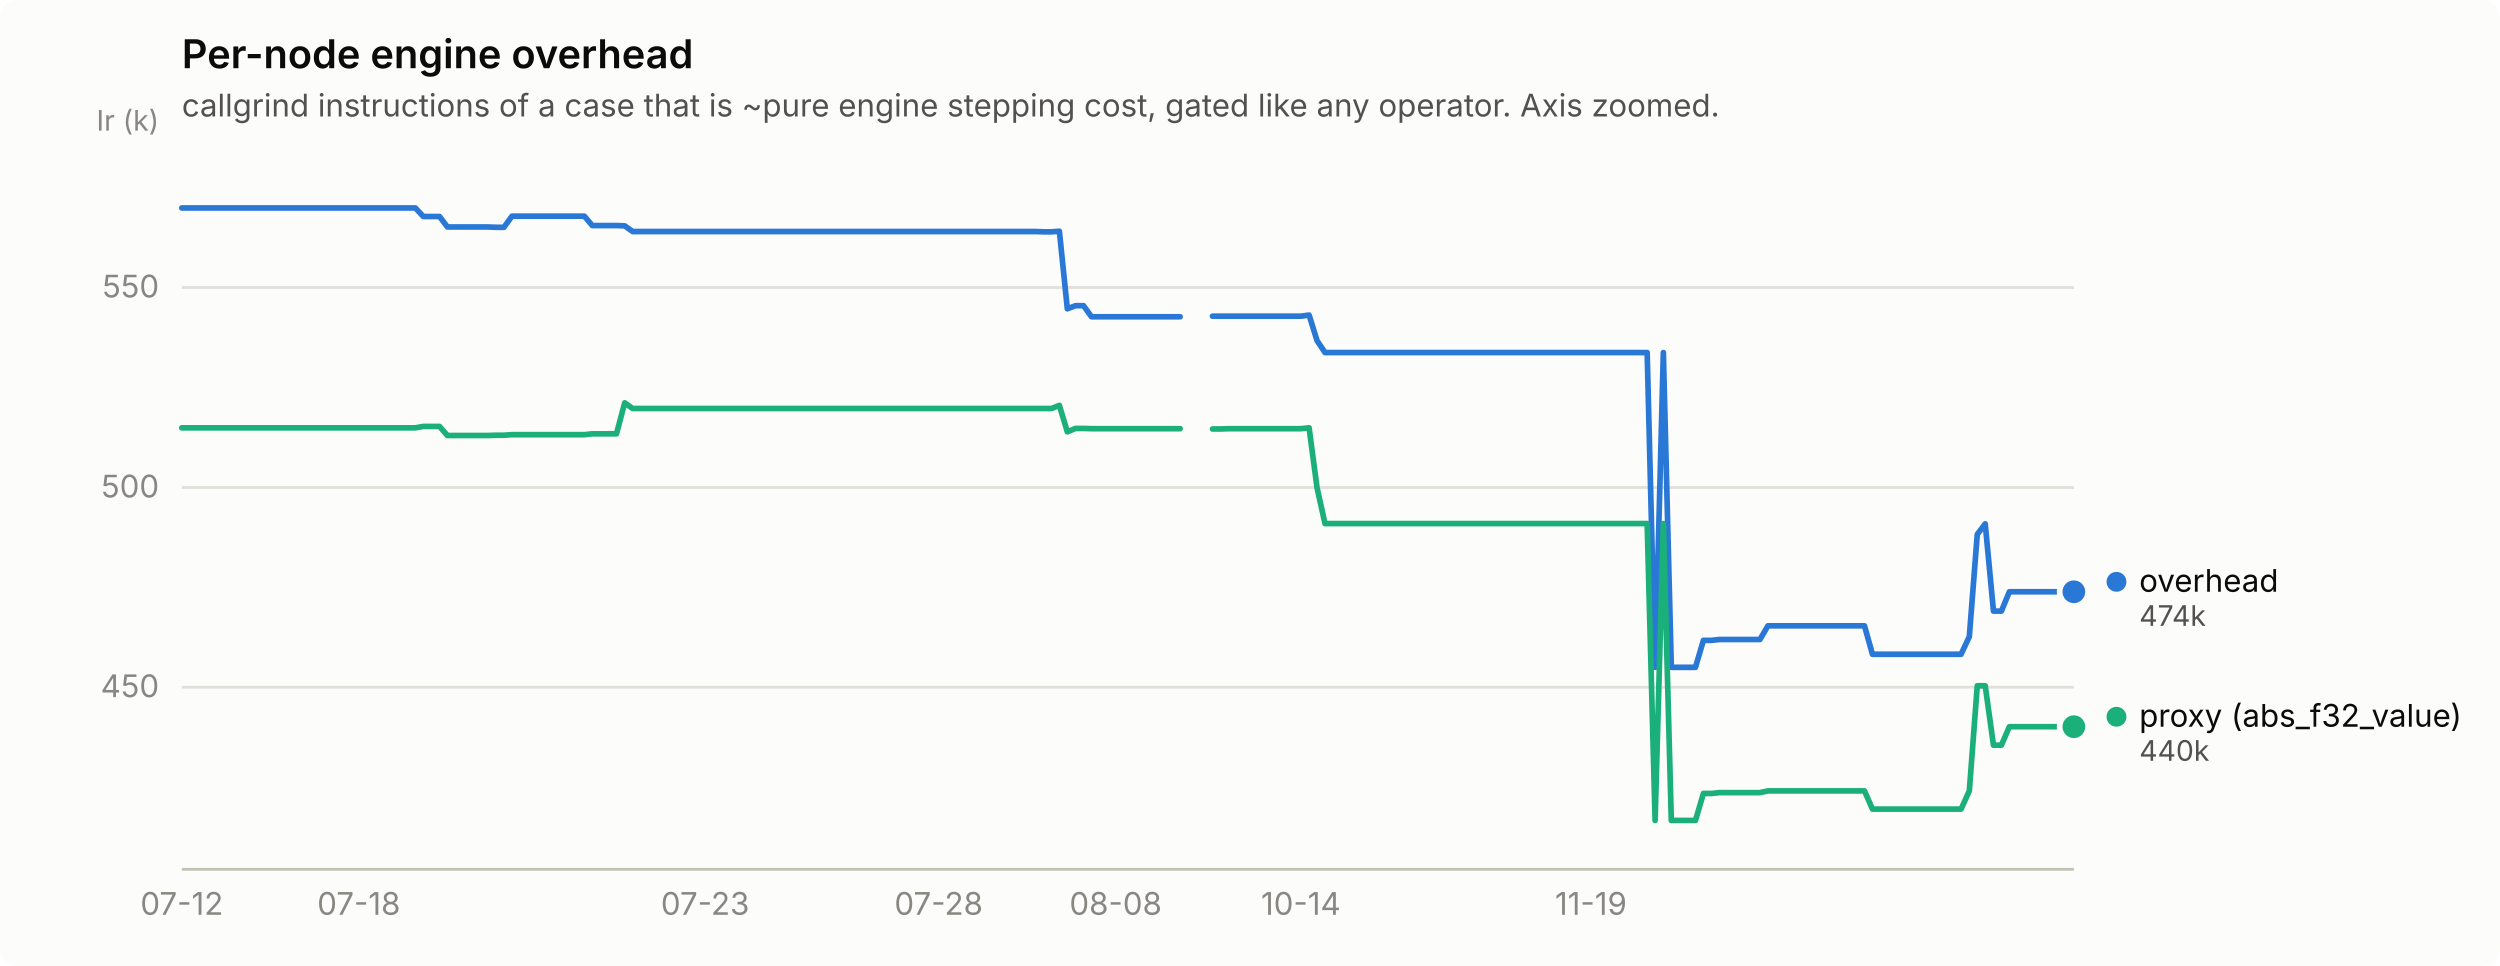
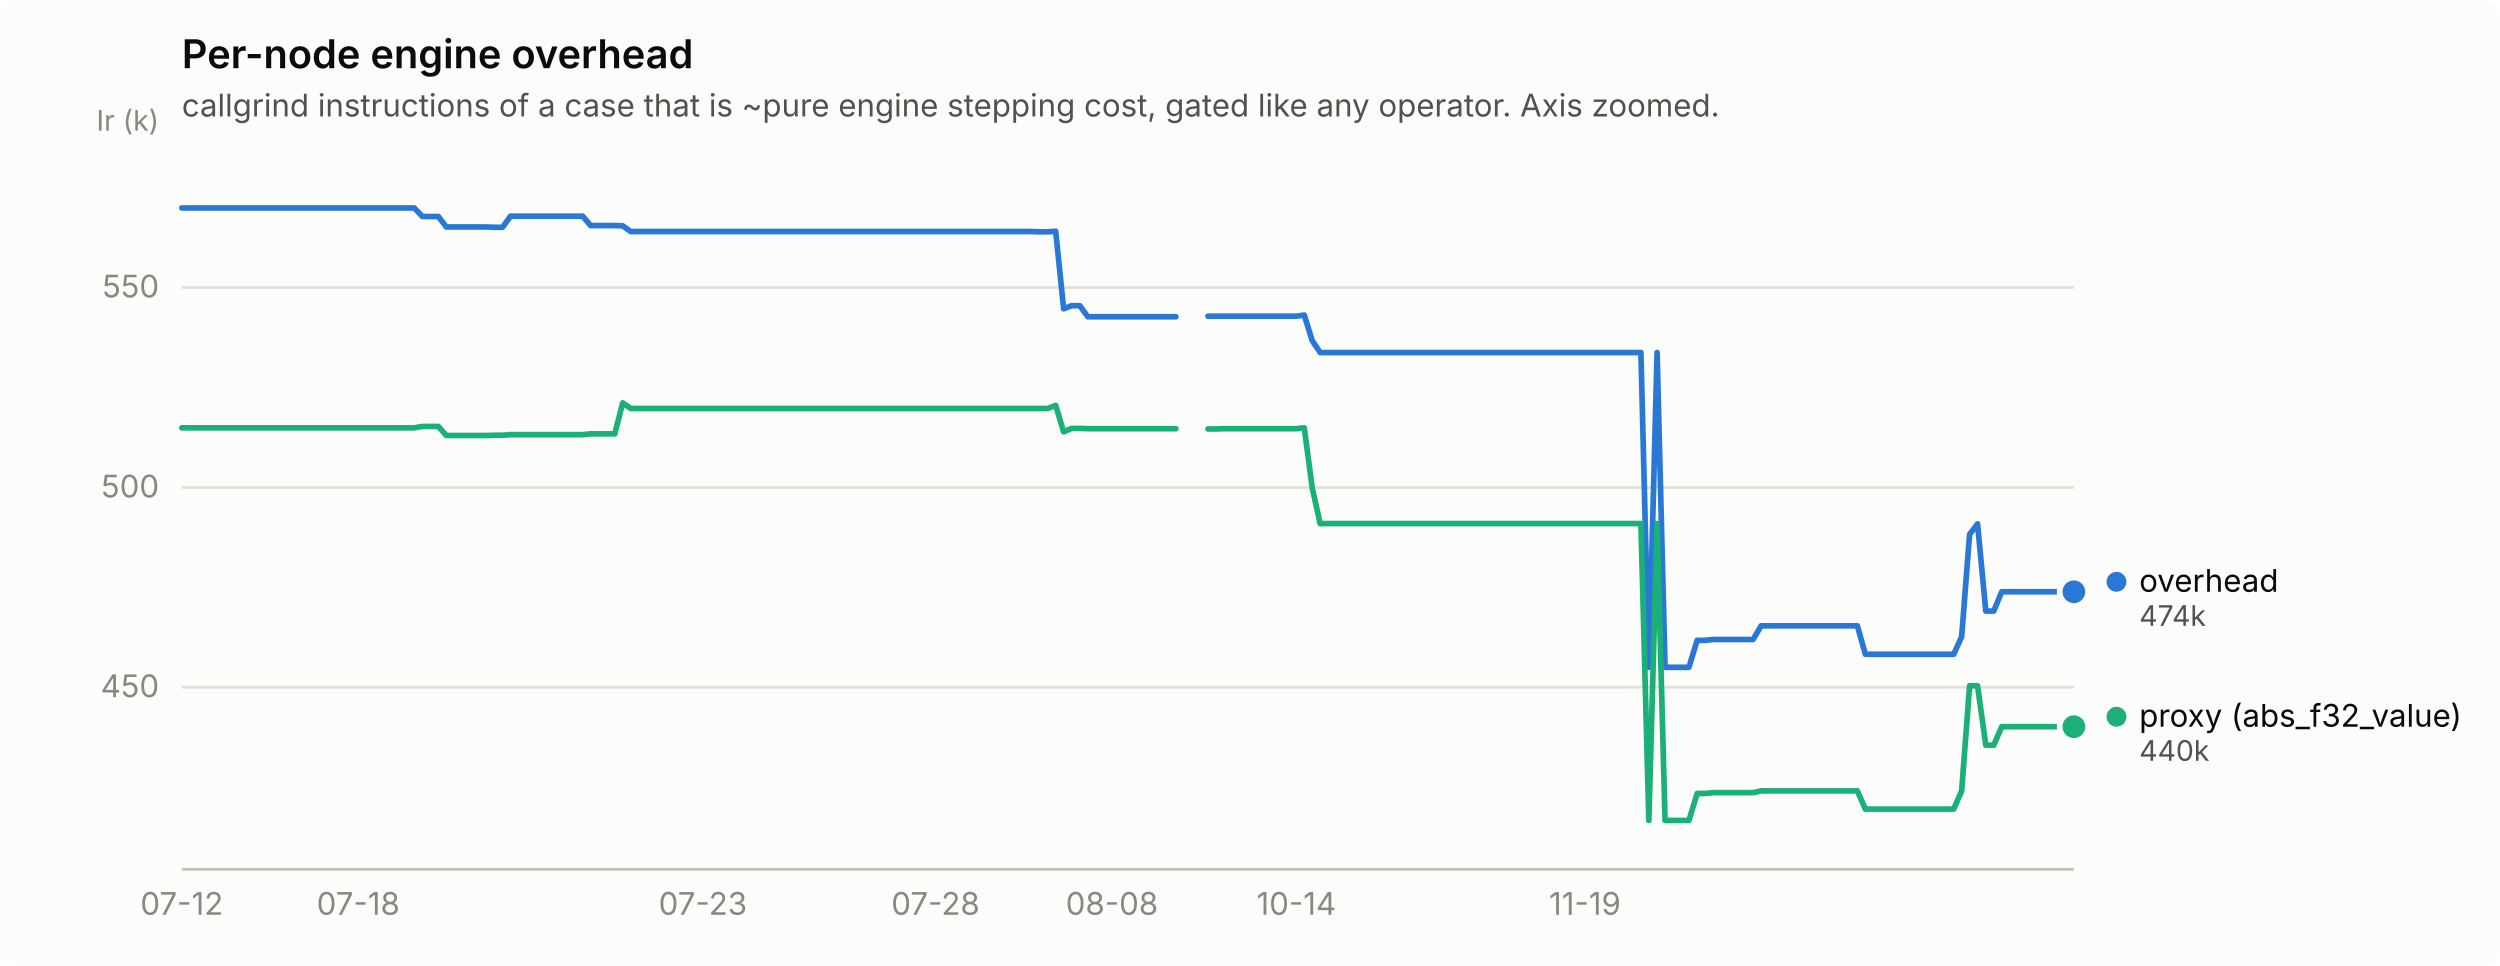
<svg xmlns="http://www.w3.org/2000/svg" width="880" height="340" viewBox="0 0 880 340" role="img" aria-label="Per-node engine overhead">
  <rect width="880" height="340" rx="6" fill="#fcfcfb" />
  <text x="64" y="24" font-family="system-ui, -apple-system, &quot;Segoe UI&quot;, sans-serif" font-size="14" font-weight="600" fill="#0b0b0b">Per-node engine overhead</text>
  <text x="64" y="41" font-family="system-ui, -apple-system, &quot;Segoe UI&quot;, sans-serif" font-size="11" fill="#52514e">callgrind instructions of a case that is ~pure engine stepping cost, gated like any operator. Axis zoomed.</text>
  <line x1="64" y1="241.9" x2="730" y2="241.9" stroke="#e1e0d9" stroke-width="1" />
  <text x="56" y="245.4" text-anchor="end" font-family="system-ui, -apple-system, &quot;Segoe UI&quot;, sans-serif" font-size="11" style="font-variant-numeric: tabular-nums" fill="#898781">450</text>
  <line x1="64" y1="171.6" x2="730" y2="171.6" stroke="#e1e0d9" stroke-width="1" />
  <text x="56" y="175.1" text-anchor="end" font-family="system-ui, -apple-system, &quot;Segoe UI&quot;, sans-serif" font-size="11" style="font-variant-numeric: tabular-nums" fill="#898781">500</text>
  <line x1="64" y1="101.2" x2="730" y2="101.2" stroke="#e1e0d9" stroke-width="1" />
  <text x="56" y="104.7" text-anchor="end" font-family="system-ui, -apple-system, &quot;Segoe UI&quot;, sans-serif" font-size="11" style="font-variant-numeric: tabular-nums" fill="#898781">550</text>
  <text x="56" y="46" text-anchor="end" font-family="system-ui, -apple-system, &quot;Segoe UI&quot;, sans-serif" font-size="10" fill="#898781">Ir (k)</text>
  <line x1="64" y1="306" x2="730" y2="306" stroke="#c3c2b7" stroke-width="1" />
  <text x="64.0" y="322" text-anchor="middle" font-family="system-ui, -apple-system, &quot;Segoe UI&quot;, sans-serif" font-size="11" style="font-variant-numeric: tabular-nums" fill="#898781">07-12</text>
-   <text x="126.3" y="322" text-anchor="middle" font-family="system-ui, -apple-system, &quot;Segoe UI&quot;, sans-serif" font-size="11" style="font-variant-numeric: tabular-nums" fill="#898781">07-18</text>
-   <text x="248.2" y="322" text-anchor="middle" font-family="system-ui, -apple-system, &quot;Segoe UI&quot;, sans-serif" font-size="11" style="font-variant-numeric: tabular-nums" fill="#898781">07-23</text>
-   <text x="330.4" y="322" text-anchor="middle" font-family="system-ui, -apple-system, &quot;Segoe UI&quot;, sans-serif" font-size="11" style="font-variant-numeric: tabular-nums" fill="#898781">07-28</text>
-   <text x="392.7" y="322" text-anchor="middle" font-family="system-ui, -apple-system, &quot;Segoe UI&quot;, sans-serif" font-size="11" style="font-variant-numeric: tabular-nums" fill="#898781">08-08</text>
-   <text x="457.9" y="322" text-anchor="middle" font-family="system-ui, -apple-system, &quot;Segoe UI&quot;, sans-serif" font-size="11" style="font-variant-numeric: tabular-nums" fill="#898781">10-14</text>
-   <text x="560.0" y="322" text-anchor="middle" font-family="system-ui, -apple-system, &quot;Segoe UI&quot;, sans-serif" font-size="11" style="font-variant-numeric: tabular-nums" fill="#898781">11-19</text>
-   <path d="M64.0,73.2 L66.8,73.2 L69.7,73.2 L72.5,73.2 L75.3,73.2 L78.2,73.2 L81.0,73.2 L83.8,73.2 L86.7,73.2 L89.5,73.2 L92.3,73.2 L95.2,73.2 L98.0,73.2 L100.8,73.2 L103.7,73.2 L106.5,73.2 L109.3,73.2 L112.2,73.2 L115.0,73.2 L117.8,73.2 L120.7,73.2 L123.5,73.2 L126.3,73.2 L129.2,73.2 L132.0,73.2 L134.9,73.2 L137.7,73.2 L140.5,73.2 L143.4,73.2 L146.2,73.2 L149.0,76.2 L151.9,76.2 L154.7,76.2 L157.5,79.9 L160.4,79.9 L163.2,79.9 L166.0,79.9 L168.9,79.9 L171.7,79.9 L174.5,80.0 L177.4,80.0 L180.2,76.1 L183.0,76.1 L185.9,76.1 L188.7,76.1 L191.5,76.1 L194.4,76.1 L197.2,76.1 L200.0,76.1 L202.9,76.1 L205.7,76.1 L208.5,79.4 L211.4,79.4 L214.2,79.4 L217.0,79.4 L219.9,79.5 L222.7,81.5 L225.5,81.5 L228.4,81.5 L231.2,81.5 L234.0,81.5 L236.9,81.5 L239.7,81.5 L242.5,81.5 L245.4,81.5 L248.2,81.5 L251.0,81.5 L253.9,81.5 L256.7,81.5 L259.5,81.5 L262.4,81.5 L265.2,81.5 L268.1,81.5 L270.9,81.5 L273.7,81.5 L276.6,81.5 L279.4,81.5 L282.2,81.5 L285.1,81.5 L287.9,81.5 L290.7,81.5 L293.6,81.5 L296.4,81.5 L299.2,81.5 L302.1,81.5 L304.9,81.5 L307.7,81.5 L310.6,81.5 L313.4,81.5 L316.2,81.5 L319.1,81.5 L321.9,81.5 L324.7,81.5 L327.6,81.5 L330.4,81.5 L333.2,81.5 L336.1,81.5 L338.9,81.5 L341.7,81.5 L344.6,81.5 L347.4,81.5 L350.2,81.5 L353.1,81.5 L355.9,81.5 L358.7,81.5 L361.6,81.5 L364.4,81.5 L367.2,81.6 L370.1,81.6 L372.9,81.4 L375.7,108.7 L378.6,107.6 L381.4,107.6 L384.2,111.5 L387.1,111.5 L389.9,111.5 L392.7,111.5 L395.6,111.5 L398.4,111.5 L401.3,111.5 L404.1,111.5 L406.9,111.5 L409.8,111.5 L412.6,111.5 L415.4,111.5" fill="none" stroke="#2a78d6" stroke-width="2" stroke-linejoin="round" stroke-linecap="round" />
-   <path d="M426.8,111.3 L429.6,111.3 L432.4,111.3 L435.3,111.3 L438.1,111.3 L440.9,111.3 L443.8,111.3 L446.6,111.3 L449.4,111.3 L452.3,111.3 L455.1,111.3 L457.9,111.3 L460.8,110.9 L463.6,119.9 L466.4,124.1 L469.3,124.1 L472.1,124.1 L474.9,124.1 L477.8,124.1 L480.6,124.1 L483.4,124.1 L486.3,124.1 L489.1,124.1 L491.9,124.1 L494.8,124.1 L497.6,124.1 L500.4,124.1 L503.3,124.1 L506.1,124.1 L508.9,124.1 L511.8,124.1 L514.6,124.1 L517.4,124.1 L520.3,124.1 L523.1,124.1 L525.9,124.1 L528.8,124.1 L531.6,124.1 L534.5,124.1 L537.3,124.1 L540.1,124.1 L543.0,124.1 L545.8,124.1 L548.6,124.1 L551.5,124.1 L554.3,124.1 L557.1,124.1 L560.0,124.1 L562.8,124.1 L565.6,124.1 L568.5,124.1 L571.3,124.1 L574.1,124.1 L577.0,124.1 L579.8,124.1 L582.6,234.9 L585.5,124.1 L588.3,234.9 L591.1,234.9 L594.0,234.9 L596.8,234.9 L599.6,225.4 L602.5,225.4 L605.3,225.1 L608.1,225.1 L611.0,225.1 L613.8,225.1 L616.6,225.1 L619.5,225.1 L622.3,220.3 L625.1,220.3 L628.0,220.3 L630.8,220.3 L633.6,220.3 L636.5,220.3 L639.3,220.3 L642.1,220.3 L645.0,220.3 L647.8,220.3 L650.6,220.3 L653.5,220.3 L656.3,220.3 L659.1,230.3 L662.0,230.3 L664.8,230.3 L667.7,230.3 L670.5,230.3 L673.3,230.3 L676.2,230.3 L679.0,230.3 L681.8,230.3 L684.7,230.3 L687.5,230.3 L690.3,230.3 L693.2,224.1 L696.0,188.1 L698.8,184.4 L701.7,215.1 L704.5,215.1 L707.3,208.3 L710.2,208.3 L713.0,208.3 L715.8,208.3 L718.7,208.3 L721.5,208.3 L724.3,208.3 L727.2,208.3 L730.0,208.3" fill="none" stroke="#2a78d6" stroke-width="2" stroke-linejoin="round" stroke-linecap="round" />
+   <text x="126.1" y="322" text-anchor="middle" font-family="system-ui, -apple-system, &quot;Segoe UI&quot;, sans-serif" font-size="11" style="font-variant-numeric: tabular-nums" fill="#898781">07-18</text>
+   <text x="247.4" y="322" text-anchor="middle" font-family="system-ui, -apple-system, &quot;Segoe UI&quot;, sans-serif" font-size="11" style="font-variant-numeric: tabular-nums" fill="#898781">07-23</text>
+   <text x="329.3" y="322" text-anchor="middle" font-family="system-ui, -apple-system, &quot;Segoe UI&quot;, sans-serif" font-size="11" style="font-variant-numeric: tabular-nums" fill="#898781">07-28</text>
+   <text x="391.4" y="322" text-anchor="middle" font-family="system-ui, -apple-system, &quot;Segoe UI&quot;, sans-serif" font-size="11" style="font-variant-numeric: tabular-nums" fill="#898781">08-08</text>
+   <text x="456.3" y="322" text-anchor="middle" font-family="system-ui, -apple-system, &quot;Segoe UI&quot;, sans-serif" font-size="11" style="font-variant-numeric: tabular-nums" fill="#898781">10-14</text>
+   <text x="557.9" y="322" text-anchor="middle" font-family="system-ui, -apple-system, &quot;Segoe UI&quot;, sans-serif" font-size="11" style="font-variant-numeric: tabular-nums" fill="#898781">11-19</text>
+   <path d="M64.0,73.2 L66.8,73.2 L69.6,73.2 L72.5,73.2 L75.3,73.2 L78.1,73.2 L80.9,73.2 L83.8,73.2 L86.6,73.2 L89.4,73.2 L92.2,73.2 L95.0,73.2 L97.9,73.2 L100.7,73.2 L103.5,73.2 L106.3,73.2 L109.2,73.2 L112.0,73.2 L114.8,73.2 L117.6,73.2 L120.4,73.2 L123.3,73.2 L126.1,73.2 L128.9,73.2 L131.7,73.2 L134.6,73.2 L137.4,73.2 L140.2,73.2 L143.0,73.2 L145.8,73.2 L148.7,76.2 L151.5,76.2 L154.3,76.2 L157.1,79.9 L159.9,79.9 L162.8,79.9 L165.6,79.9 L168.4,79.9 L171.2,79.9 L174.1,80.0 L176.9,80.0 L179.7,76.1 L182.5,76.1 L185.3,76.1 L188.2,76.1 L191.0,76.1 L193.8,76.1 L196.6,76.1 L199.5,76.1 L202.3,76.1 L205.1,76.1 L207.9,79.4 L210.7,79.4 L213.6,79.4 L216.4,79.4 L219.2,79.5 L222.0,81.5 L224.9,81.5 L227.7,81.5 L230.5,81.5 L233.3,81.5 L236.1,81.5 L239.0,81.5 L241.8,81.5 L244.6,81.5 L247.4,81.5 L250.3,81.5 L253.1,81.5 L255.9,81.5 L258.7,81.5 L261.5,81.5 L264.4,81.5 L267.2,81.5 L270.0,81.5 L272.8,81.5 L275.7,81.5 L278.5,81.5 L281.3,81.5 L284.1,81.5 L286.9,81.5 L289.8,81.5 L292.6,81.5 L295.4,81.5 L298.2,81.5 L301.1,81.5 L303.9,81.5 L306.7,81.5 L309.5,81.5 L312.3,81.5 L315.2,81.5 L318.0,81.5 L320.8,81.5 L323.6,81.5 L326.4,81.5 L329.3,81.5 L332.1,81.5 L334.9,81.5 L337.7,81.5 L340.6,81.5 L343.4,81.5 L346.2,81.5 L349.0,81.5 L351.8,81.5 L354.7,81.5 L357.5,81.5 L360.3,81.5 L363.1,81.5 L366.0,81.6 L368.8,81.6 L371.6,81.4 L374.4,108.7 L377.2,107.6 L380.1,107.6 L382.9,111.5 L385.7,111.5 L388.5,111.5 L391.4,111.5 L394.2,111.5 L397.0,111.5 L399.8,111.5 L402.6,111.5 L405.5,111.5 L408.3,111.5 L411.1,111.5 L413.9,111.5" fill="none" stroke="#2a78d6" stroke-width="2" stroke-linejoin="round" stroke-linecap="round" />
+   <path d="M425.2,111.3 L428.0,111.3 L430.9,111.3 L433.7,111.3 L436.5,111.3 L439.3,111.3 L442.2,111.3 L445.0,111.3 L447.8,111.3 L450.6,111.3 L453.4,111.3 L456.3,111.3 L459.1,110.9 L461.9,119.9 L464.7,124.1 L467.6,124.1 L470.4,124.1 L473.2,124.1 L476.0,124.1 L478.8,124.1 L481.7,124.1 L484.5,124.1 L487.3,124.1 L490.1,124.1 L492.9,124.1 L495.8,124.1 L498.6,124.1 L501.4,124.1 L504.2,124.1 L507.1,124.1 L509.9,124.1 L512.7,124.1 L515.5,124.1 L518.3,124.1 L521.2,124.1 L524.0,124.1 L526.8,124.1 L529.6,124.1 L532.5,124.1 L535.3,124.1 L538.1,124.1 L540.9,124.1 L543.7,124.1 L546.6,124.1 L549.4,124.1 L552.2,124.1 L555.0,124.1 L557.9,124.1 L560.7,124.1 L563.5,124.1 L566.3,124.1 L569.1,124.1 L572.0,124.1 L574.8,124.1 L577.6,124.1 L580.4,234.9 L583.3,124.1 L586.1,234.9 L588.9,234.9 L591.7,234.9 L594.5,234.9 L597.4,225.4 L600.2,225.4 L603.0,225.1 L605.8,225.1 L608.7,225.1 L611.5,225.1 L614.3,225.1 L617.1,225.1 L619.9,220.3 L622.8,220.3 L625.6,220.3 L628.4,220.3 L631.2,220.3 L634.1,220.3 L636.9,220.3 L639.7,220.3 L642.5,220.3 L645.3,220.3 L648.2,220.3 L651.0,220.3 L653.8,220.3 L656.6,230.3 L659.4,230.3 L662.3,230.3 L665.1,230.3 L667.9,230.3 L670.7,230.3 L673.6,230.3 L676.4,230.3 L679.2,230.3 L682.0,230.3 L684.8,230.3 L687.7,230.3 L690.5,224.1 L693.3,188.1 L696.1,184.4 L699.0,215.1 L701.8,215.1 L704.6,208.3 L707.4,208.3 L710.2,208.3 L713.1,208.3 L715.9,208.3 L718.7,208.3 L721.5,208.3 L724.4,208.3 L727.2,208.3 L730.0,208.3" fill="none" stroke="#2a78d6" stroke-width="2" stroke-linejoin="round" stroke-linecap="round" />
  <circle cx="730.0" cy="208.3" r="6" fill="#fcfcfb" />
  <circle cx="730.0" cy="208.3" r="4" fill="#2a78d6" />
-   <path d="M64.0,150.6 L66.8,150.6 L69.7,150.6 L72.5,150.6 L75.3,150.6 L78.2,150.6 L81.0,150.6 L83.8,150.6 L86.7,150.6 L89.5,150.6 L92.3,150.6 L95.2,150.6 L98.0,150.6 L100.8,150.6 L103.7,150.6 L106.5,150.6 L109.3,150.6 L112.2,150.6 L115.0,150.6 L117.8,150.6 L120.7,150.6 L123.5,150.6 L126.3,150.6 L129.2,150.6 L132.0,150.6 L134.9,150.6 L137.7,150.6 L140.5,150.6 L143.4,150.6 L146.2,150.6 L149.0,150.1 L151.9,150.1 L154.7,150.1 L157.5,153.3 L160.4,153.3 L163.2,153.3 L166.0,153.3 L168.9,153.3 L171.7,153.3 L174.5,153.2 L177.4,153.2 L180.2,153.0 L183.0,153.0 L185.9,153.0 L188.7,153.0 L191.5,153.0 L194.4,153.0 L197.2,153.0 L200.0,153.0 L202.9,153.0 L205.7,153.0 L208.5,152.7 L211.4,152.7 L214.2,152.7 L217.0,152.7 L219.9,141.8 L222.7,143.8 L225.5,143.8 L228.4,143.8 L231.2,143.8 L234.0,143.8 L236.9,143.8 L239.7,143.8 L242.5,143.8 L245.4,143.8 L248.2,143.8 L251.0,143.8 L253.9,143.8 L256.7,143.8 L259.5,143.8 L262.4,143.8 L265.2,143.8 L268.1,143.8 L270.9,143.8 L273.7,143.8 L276.6,143.8 L279.4,143.8 L282.2,143.8 L285.1,143.8 L287.9,143.8 L290.7,143.8 L293.6,143.8 L296.4,143.8 L299.2,143.8 L302.1,143.8 L304.9,143.8 L307.7,143.8 L310.6,143.8 L313.4,143.8 L316.2,143.8 L319.1,143.8 L321.9,143.8 L324.7,143.8 L327.6,143.8 L330.4,143.8 L333.2,143.8 L336.1,143.8 L338.9,143.8 L341.7,143.8 L344.6,143.8 L347.4,143.8 L350.2,143.8 L353.1,143.8 L355.9,143.8 L358.7,143.8 L361.6,143.8 L364.4,143.8 L367.2,143.8 L370.1,143.8 L372.9,142.7 L375.7,152.0 L378.6,150.8 L381.4,150.8 L384.2,150.9 L387.1,150.9 L389.9,150.9 L392.7,150.9 L395.6,150.9 L398.4,150.9 L401.3,150.9 L404.1,150.9 L406.9,150.9 L409.8,150.9 L412.6,150.9 L415.4,150.9" fill="none" stroke="#1baf7a" stroke-width="2" stroke-linejoin="round" stroke-linecap="round" />
-   <path d="M426.8,151.0 L429.6,151.0 L432.4,150.9 L435.3,150.9 L438.1,150.9 L440.9,150.9 L443.8,150.9 L446.6,150.9 L449.4,150.9 L452.3,150.9 L455.1,150.9 L457.9,150.9 L460.8,150.6 L463.6,171.7 L466.4,184.3 L469.3,184.3 L472.1,184.3 L474.9,184.3 L477.8,184.3 L480.6,184.3 L483.4,184.3 L486.3,184.3 L489.1,184.3 L491.9,184.3 L494.8,184.3 L497.6,184.3 L500.4,184.3 L503.3,184.3 L506.1,184.3 L508.9,184.3 L511.8,184.3 L514.6,184.3 L517.4,184.3 L520.3,184.3 L523.1,184.3 L525.9,184.3 L528.8,184.3 L531.6,184.3 L534.5,184.3 L537.3,184.3 L540.1,184.3 L543.0,184.3 L545.8,184.3 L548.6,184.3 L551.5,184.3 L554.3,184.3 L557.1,184.3 L560.0,184.3 L562.8,184.3 L565.6,184.3 L568.5,184.3 L571.3,184.3 L574.1,184.3 L577.0,184.3 L579.8,184.3 L582.6,288.8 L585.5,184.3 L588.3,288.8 L591.1,288.8 L594.0,288.8 L596.8,288.8 L599.6,279.3 L602.5,279.3 L605.3,279.0 L608.1,279.0 L611.0,279.0 L613.8,279.0 L616.6,279.0 L619.5,279.0 L622.3,278.4 L625.1,278.4 L628.0,278.4 L630.8,278.4 L633.6,278.4 L636.5,278.4 L639.3,278.4 L642.1,278.4 L645.0,278.4 L647.8,278.4 L650.6,278.4 L653.5,278.4 L656.3,278.4 L659.1,284.8 L662.0,284.8 L664.8,284.8 L667.7,284.8 L670.5,284.8 L673.3,284.8 L676.2,284.8 L679.0,284.8 L681.8,284.8 L684.7,284.8 L687.5,284.8 L690.3,284.8 L693.2,278.4 L696.0,241.4 L698.8,241.4 L701.7,262.3 L704.5,262.3 L707.3,255.8 L710.2,255.8 L713.0,255.8 L715.8,255.8 L718.7,255.8 L721.5,255.8 L724.3,255.8 L727.2,255.8 L730.0,255.8" fill="none" stroke="#1baf7a" stroke-width="2" stroke-linejoin="round" stroke-linecap="round" />
+   <path d="M64.0,150.6 L66.8,150.6 L69.6,150.6 L72.5,150.6 L75.3,150.6 L78.1,150.6 L80.9,150.6 L83.8,150.6 L86.6,150.6 L89.4,150.6 L92.2,150.6 L95.0,150.6 L97.9,150.6 L100.7,150.6 L103.5,150.6 L106.3,150.6 L109.2,150.6 L112.0,150.6 L114.8,150.6 L117.6,150.6 L120.4,150.6 L123.3,150.6 L126.1,150.6 L128.9,150.6 L131.7,150.6 L134.6,150.6 L137.4,150.6 L140.2,150.6 L143.0,150.6 L145.8,150.6 L148.7,150.1 L151.5,150.1 L154.3,150.1 L157.1,153.3 L159.9,153.3 L162.8,153.3 L165.6,153.3 L168.4,153.3 L171.2,153.3 L174.1,153.2 L176.9,153.2 L179.7,153.0 L182.5,153.0 L185.3,153.0 L188.2,153.0 L191.0,153.0 L193.8,153.0 L196.6,153.0 L199.5,153.0 L202.3,153.0 L205.1,153.0 L207.9,152.7 L210.7,152.7 L213.6,152.7 L216.4,152.7 L219.2,141.8 L222.0,143.8 L224.9,143.8 L227.7,143.8 L230.5,143.8 L233.3,143.8 L236.1,143.8 L239.0,143.8 L241.8,143.8 L244.6,143.8 L247.4,143.8 L250.3,143.8 L253.1,143.8 L255.9,143.8 L258.7,143.8 L261.5,143.8 L264.4,143.8 L267.2,143.8 L270.0,143.8 L272.8,143.8 L275.7,143.8 L278.5,143.8 L281.3,143.8 L284.1,143.8 L286.9,143.8 L289.8,143.8 L292.6,143.8 L295.4,143.8 L298.2,143.8 L301.1,143.8 L303.9,143.8 L306.7,143.8 L309.5,143.8 L312.3,143.8 L315.2,143.8 L318.0,143.8 L320.8,143.8 L323.6,143.8 L326.4,143.8 L329.3,143.8 L332.1,143.8 L334.9,143.8 L337.7,143.8 L340.6,143.8 L343.4,143.8 L346.2,143.8 L349.0,143.8 L351.8,143.8 L354.7,143.8 L357.5,143.8 L360.3,143.8 L363.1,143.8 L366.0,143.8 L368.8,143.8 L371.6,142.7 L374.4,152.0 L377.2,150.8 L380.1,150.8 L382.9,150.9 L385.7,150.9 L388.5,150.9 L391.4,150.9 L394.2,150.9 L397.0,150.9 L399.8,150.9 L402.6,150.9 L405.5,150.9 L408.3,150.9 L411.1,150.9 L413.9,150.9" fill="none" stroke="#1baf7a" stroke-width="2" stroke-linejoin="round" stroke-linecap="round" />
+   <path d="M425.2,151.0 L428.0,151.0 L430.9,150.9 L433.7,150.9 L436.5,150.9 L439.3,150.9 L442.2,150.9 L445.0,150.9 L447.8,150.9 L450.6,150.9 L453.4,150.9 L456.3,150.9 L459.1,150.6 L461.9,171.7 L464.7,184.3 L467.6,184.3 L470.4,184.3 L473.2,184.3 L476.0,184.3 L478.8,184.3 L481.7,184.3 L484.5,184.3 L487.3,184.3 L490.1,184.3 L492.9,184.3 L495.8,184.3 L498.6,184.3 L501.4,184.3 L504.2,184.3 L507.1,184.3 L509.9,184.3 L512.7,184.3 L515.5,184.3 L518.3,184.3 L521.2,184.3 L524.0,184.3 L526.8,184.3 L529.6,184.3 L532.5,184.3 L535.3,184.3 L538.1,184.3 L540.9,184.3 L543.7,184.3 L546.6,184.3 L549.4,184.3 L552.2,184.3 L555.0,184.3 L557.9,184.3 L560.7,184.3 L563.5,184.3 L566.3,184.3 L569.1,184.3 L572.0,184.3 L574.8,184.3 L577.6,184.3 L580.4,288.8 L583.3,184.3 L586.1,288.8 L588.9,288.8 L591.7,288.8 L594.5,288.8 L597.4,279.3 L600.2,279.3 L603.0,279.0 L605.8,279.0 L608.7,279.0 L611.5,279.0 L614.3,279.0 L617.1,279.0 L619.9,278.4 L622.8,278.4 L625.6,278.4 L628.4,278.4 L631.2,278.4 L634.1,278.4 L636.9,278.4 L639.7,278.4 L642.5,278.4 L645.3,278.4 L648.2,278.4 L651.0,278.4 L653.8,278.4 L656.6,284.8 L659.4,284.8 L662.3,284.8 L665.1,284.8 L667.9,284.8 L670.7,284.8 L673.6,284.8 L676.4,284.8 L679.2,284.8 L682.0,284.8 L684.8,284.8 L687.7,284.8 L690.5,278.4 L693.3,241.4 L696.1,241.4 L699.0,262.3 L701.8,262.3 L704.6,255.8 L707.4,255.8 L710.2,255.8 L713.1,255.8 L715.9,255.8 L718.7,255.8 L721.5,255.8 L724.4,255.8 L727.2,255.8 L730.0,255.8" fill="none" stroke="#1baf7a" stroke-width="2" stroke-linejoin="round" stroke-linecap="round" />
  <circle cx="730.0" cy="255.8" r="6" fill="#fcfcfb" />
  <circle cx="730.0" cy="255.8" r="4" fill="#1baf7a" />
  <circle cx="745.0" cy="204.8" r="3.5" fill="#2a78d6" />
  <text x="753.0" y="208.3" font-family="system-ui, -apple-system, &quot;Segoe UI&quot;, sans-serif" font-size="11" fill="#0b0b0b">overhead</text>
  <text x="753.0" y="220.3" font-family="system-ui, -apple-system, &quot;Segoe UI&quot;, sans-serif" font-size="10" style="font-variant-numeric: tabular-nums" fill="#52514e">474k</text>
  <circle cx="745.0" cy="252.3" r="3.5" fill="#1baf7a" />
  <text x="753.0" y="255.8" font-family="system-ui, -apple-system, &quot;Segoe UI&quot;, sans-serif" font-size="11" fill="#0b0b0b">proxy (abs_f32_value)</text>
  <text x="753.0" y="267.8" font-family="system-ui, -apple-system, &quot;Segoe UI&quot;, sans-serif" font-size="10" style="font-variant-numeric: tabular-nums" fill="#52514e">440k</text>
</svg>
